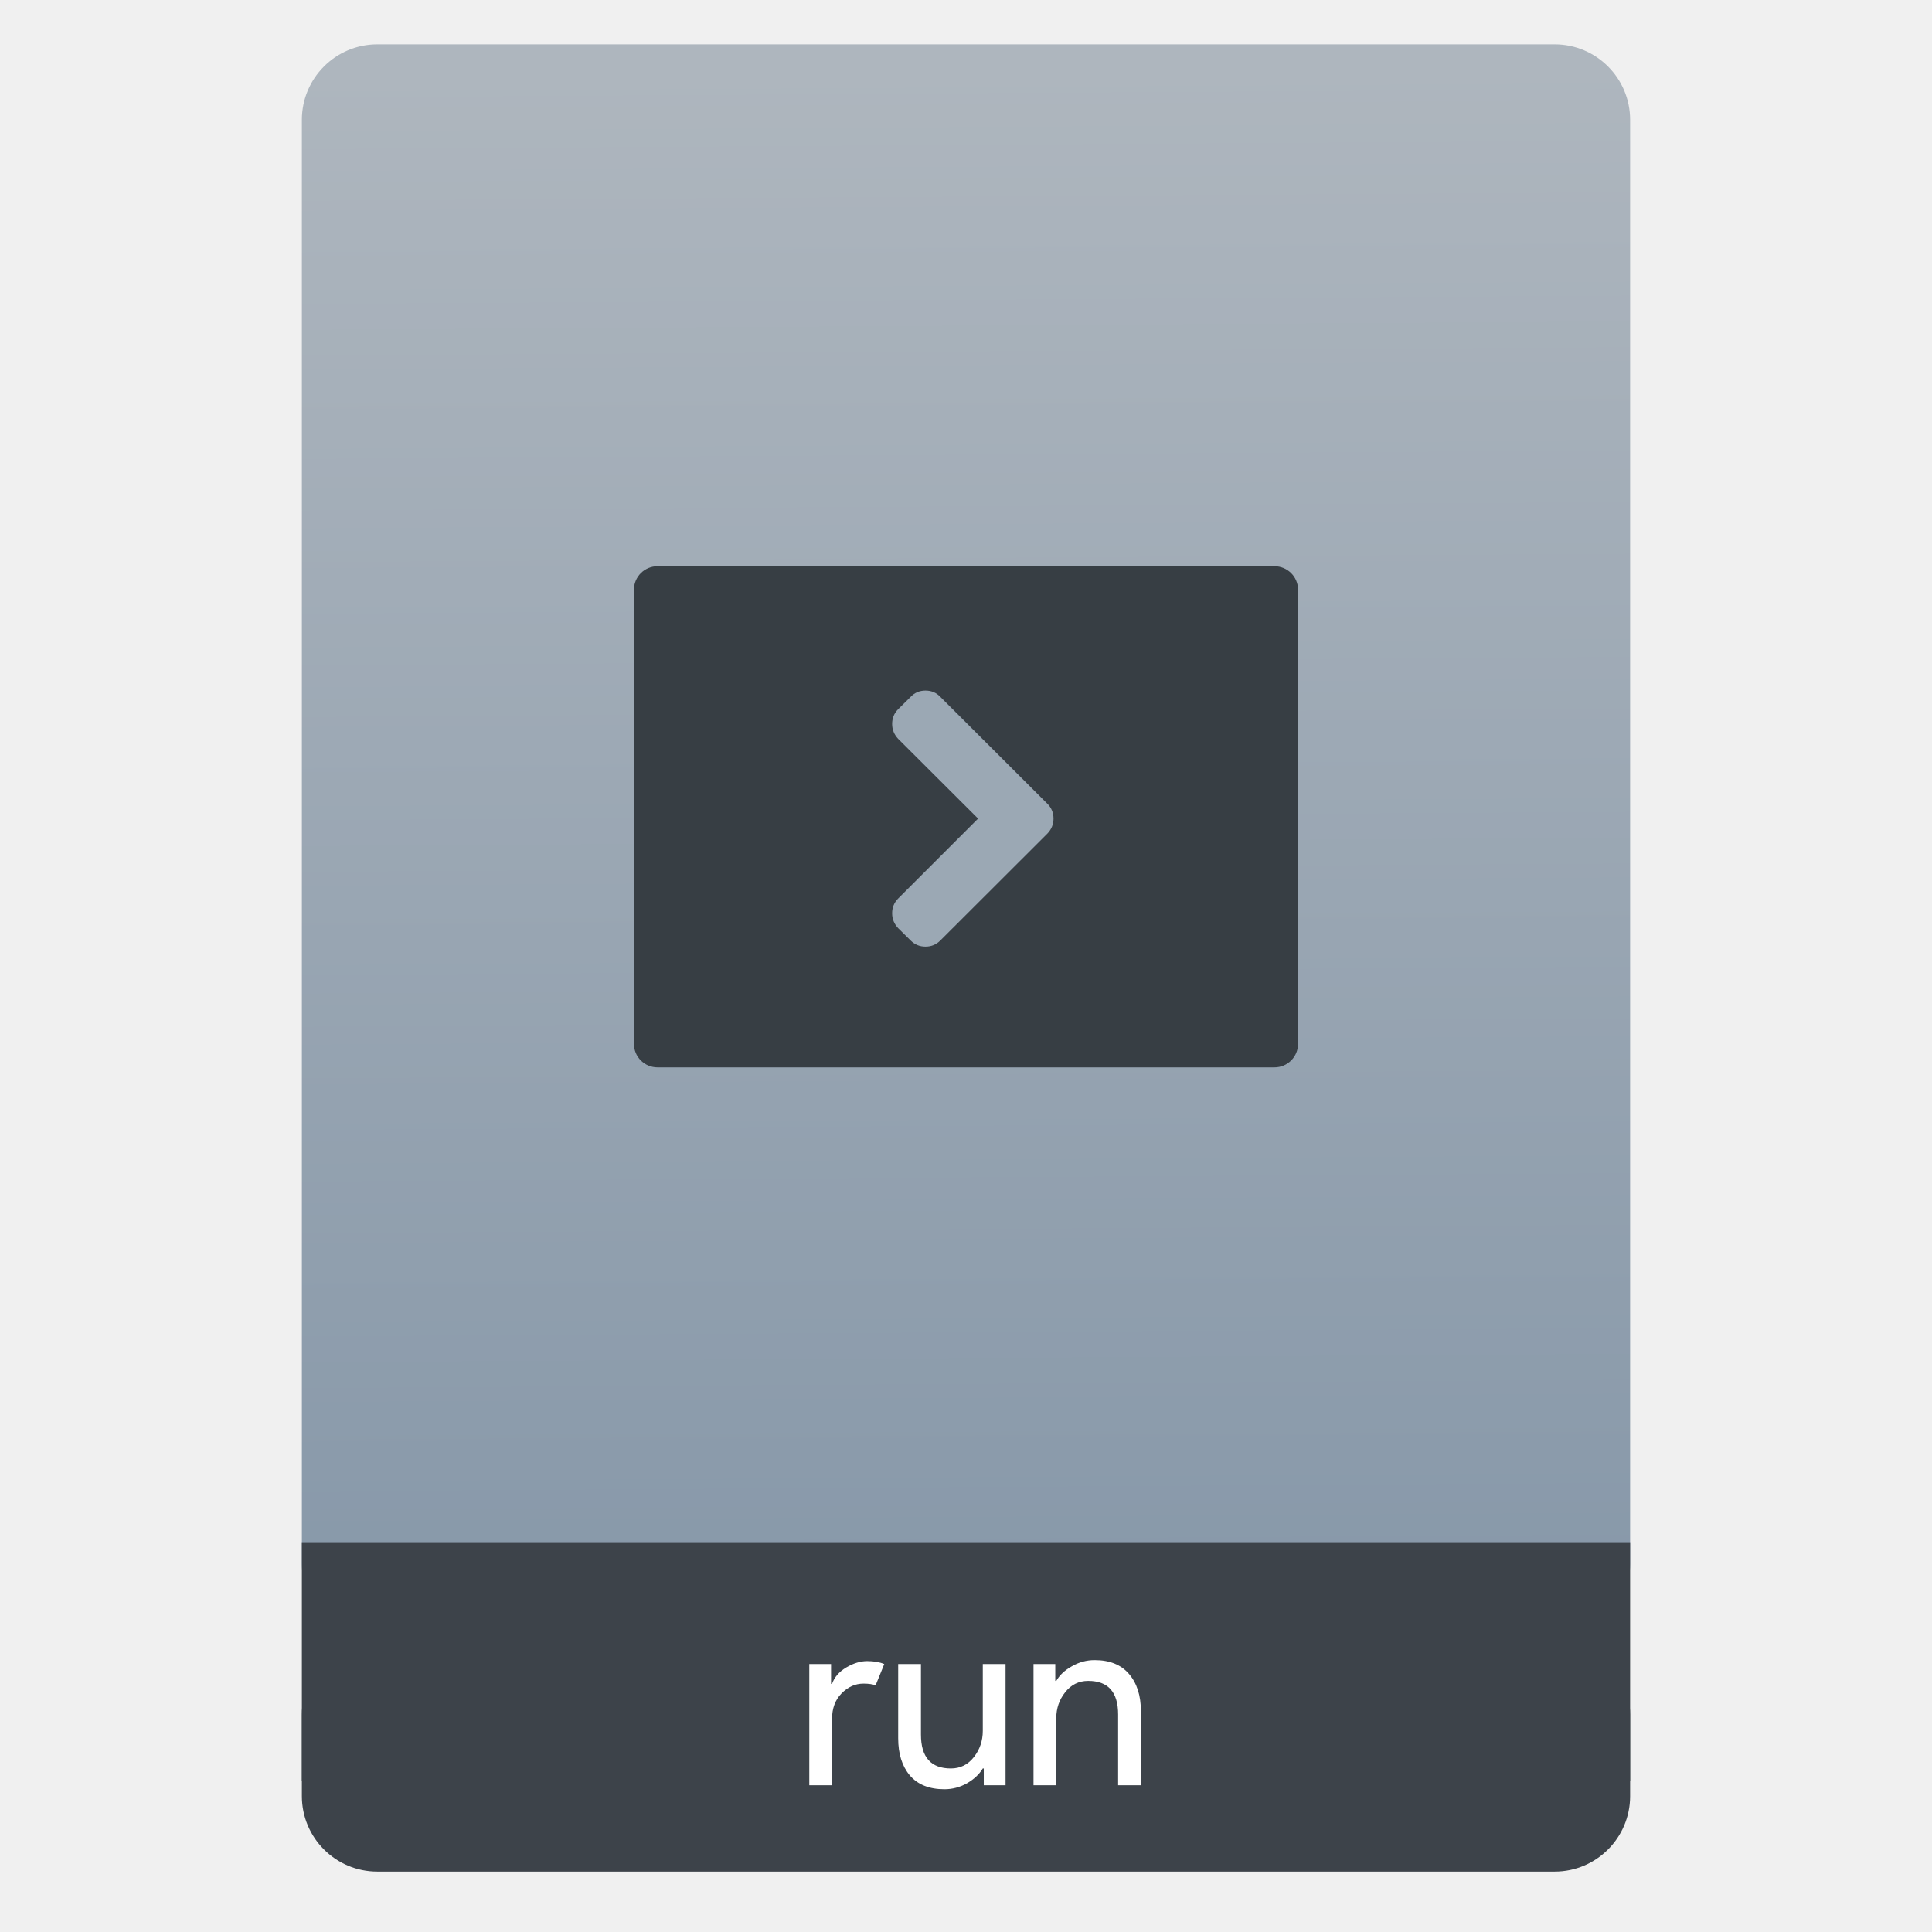
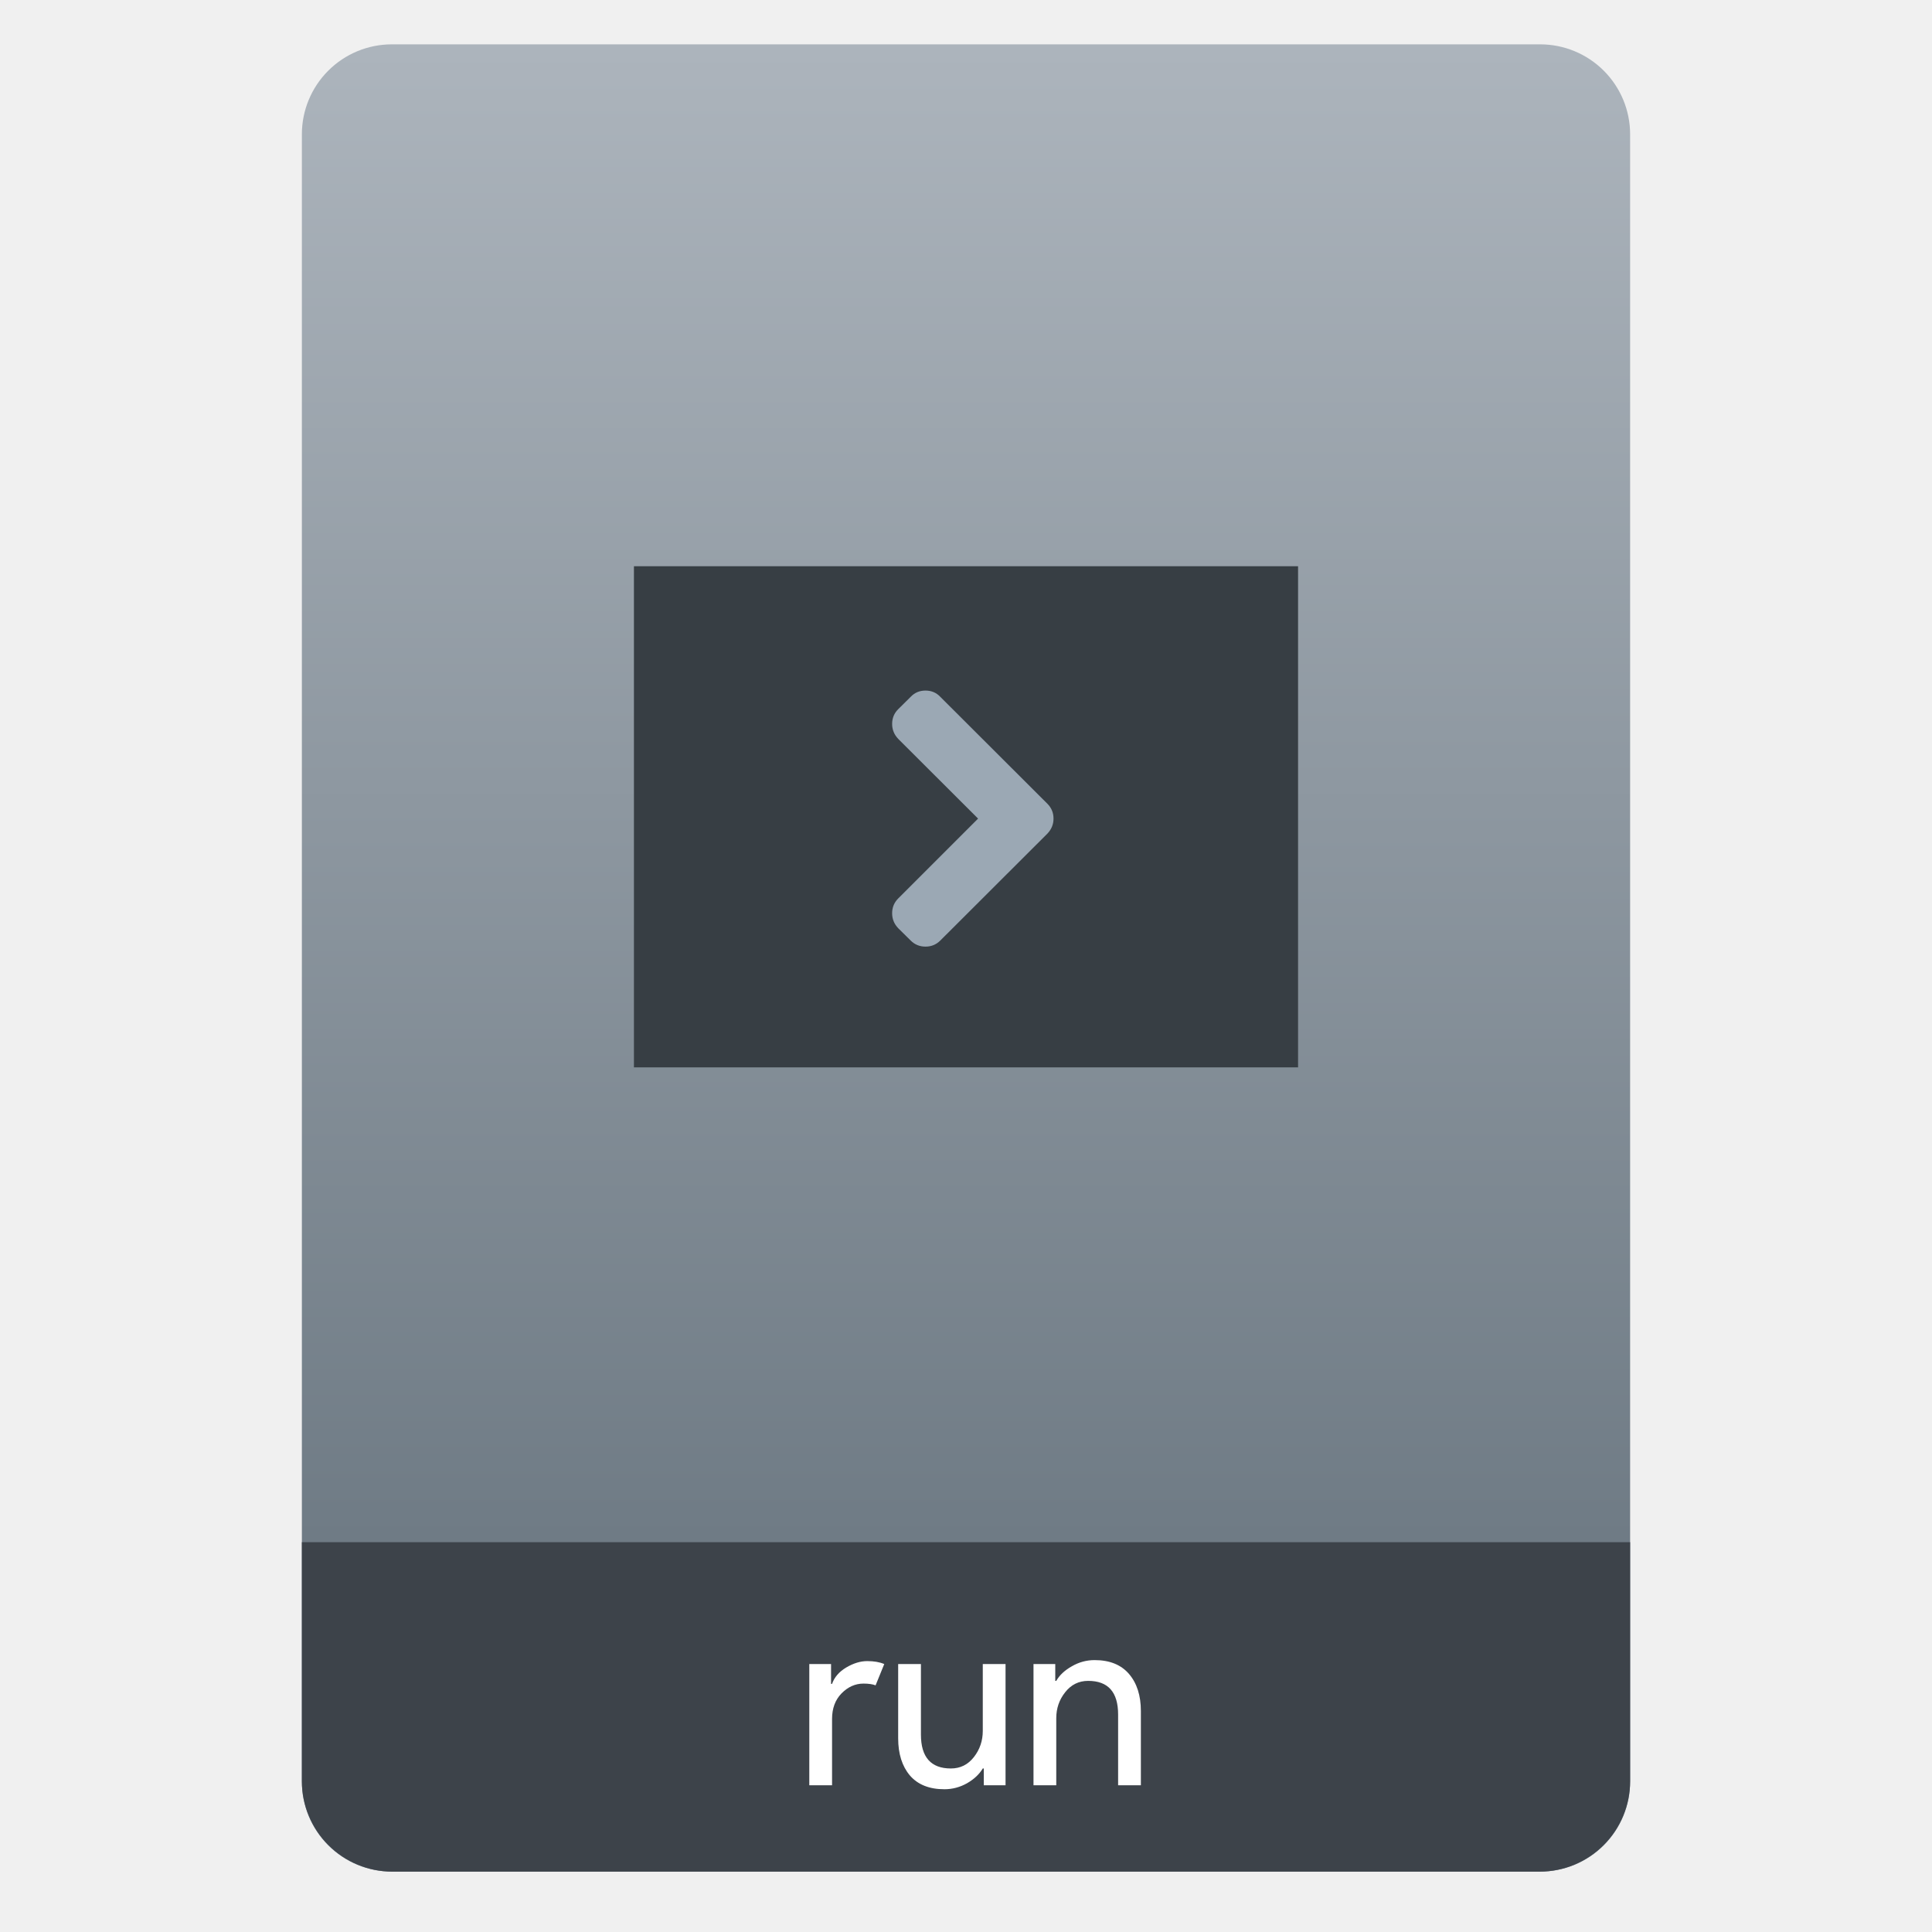
- <svg xmlns="http://www.w3.org/2000/svg" height="64" viewBox="0 0 64 64" width="64">
-   <linearGradient id="a" gradientTransform="matrix(1.07499 0 0 1.02929 56.68895 -.015285)" gradientUnits="userSpaceOnUse" x1="-74.929" x2="-75.26" y1="52.199" y2="2.356">
-     <stop offset="0" stop-color="#8798a9" />
-     <stop offset="1" stop-color="#aeb6be" />
-   </linearGradient>
-   <g transform="translate(56.39177 -.176777)">
-     <rect fill="#3d434a" height="7.699" ry="2.5" width="44" x="-46.392" y="54.477" />
-     <rect fill="url(#a)" height="52.832" ry="2.5" width="44" x="-46.392" y="1.646" />
-     <path d="m-46.392 51.264h44v7.912h-44z" fill="#3d434a" />
-     <g fill="#fff" transform="matrix(.8195497 0 0 .8195497 -4.034288 10.72177)">
-       <path d="m-30.254 59.295h-.92v-4.9h.88v.8h.04q.14-.4.57-.66.44-.26.85-.26.41 0 .69.12l-.35.86q-.18-.07-.49-.07-.5 0-.89.4-.38.39-.38 1.03z" />
-       <path d="m-23.241 59.295h-.88v-.68h-.04q-.21.35-.64.6-.43.24-.91.24-.92 0-1.4-.56-.47-.56-.47-1.5v-3h .92v2.85q0 1.37 1.21 1.37.57 0 .93-.46.36-.46.36-1.06v-2.7h.92z" />
-       <path d="m-21.231 54.395v.68h.04q.2-.35.63-.59.43-.25.92-.25.91 0 1.39.56.48.56.48 1.5v3h-.92v-2.86q0-1.36-1.21-1.36-.57 0-.93.46-.36.45-.36 1.05v2.71h-.92v-4.9z" />
-     </g>
-     <rect fill="#373e44" height="16.601" ry=".781" width="22" x="-35.392" y="18.934" />
-     <path d="m76.988 55.667-53.119-53.039c-1.956-2.064-4.399-3.096-7.333-3.096s-5.377 1.033-7.333 3.096l-6.192 6.111c-2.01 2.01-3.015 4.453-3.015 7.332 0 2.824 1.005 5.296 3.015 7.414l39.596 39.515-39.597 39.596c-2.01 2.01-3.015 4.454-3.015 7.333 0 2.824 1.005 5.296 3.015 7.414l6.192 6.11c2.01 2.01 4.455 3.015 7.333 3.015 2.879 0 5.324-1.005 7.333-3.015l53.12-53.039c2.01-2.118 3.016-4.59 3.016-7.414 0-2.879-1.006-5.323-3.016-7.333z" fill="#9ba8b4" transform="matrix(.0668181 0 0 .0668181 -26.83843 23.08442)" />
-   </g>
+ <svg xmlns="http://www.w3.org/2000/svg" style="clip-rule:evenodd;fill-rule:evenodd;stroke-linejoin:round;stroke-miterlimit:2" version="1.1" viewBox="0 0 64 64">
+   <path d="m54 4.449c0-0.79-0.314-1.548-0.873-2.107s-1.317-0.873-2.107-0.873h-38.04c-0.79 0-1.548 0.314-2.107 0.873s-0.873 1.317-0.873 2.107v54.571c0 0.79 0.314 1.548 0.873 2.107s1.317 0.873 2.107 0.873h38.04c0.79 0 1.548-0.314 2.107-0.873s0.873-1.317 0.873-2.107v-54.571z" style="fill:url(#_Linear1)" />
+   <path d="m54 51.088h-44v7.912c0 0.796 0.316 1.559 0.879 2.121 0.562 0.563 1.325 0.879 2.121 0.879h38c0.796 0 1.559-0.316 2.121-0.879 0.563-0.562 0.879-1.325 0.879-2.121v-7.912z" style="fill:#3d434a" />
+   <path d="m27.563 59.14h-0.754v-4.016h0.721v0.656h0.033c0.076-0.219 0.232-0.399 0.467-0.541 0.241-0.142 0.473-0.213 0.697-0.213s0.412 0.032 0.565 0.098l-0.287 0.705c-0.098-0.038-0.232-0.058-0.401-0.058-0.273 0-0.517 0.11-0.73 0.328-0.207 0.213-0.311 0.495-0.311 0.844v2.197z" style="fill-rule:nonzero;fill:#fff" />
+   <path d="m33.31 59.14h-0.721v-0.557h-0.033c-0.114 0.191-0.289 0.355-0.524 0.491-0.235 0.131-0.484 0.197-0.746 0.197-0.503 0-0.885-0.153-1.147-0.459-0.257-0.306-0.386-0.716-0.386-1.229v-2.459h0.754v2.336c0 0.748 0.331 1.123 0.992 1.123 0.312 0 0.566-0.126 0.762-0.377 0.197-0.252 0.295-0.541 0.295-0.869v-2.213h0.754v4.016z" style="fill-rule:nonzero;fill:#fff" />
+   <path d="m34.957 55.124v0.557h0.033c0.109-0.191 0.282-0.352 0.516-0.483 0.235-0.137 0.487-0.205 0.754-0.205 0.498 0 0.877 0.153 1.14 0.459 0.262 0.306 0.393 0.716 0.393 1.229v2.459h-0.754v-2.344c0-0.743-0.331-1.115-0.992-1.115-0.311 0-0.565 0.126-0.762 0.377-0.196 0.246-0.295 0.533-0.295 0.861v2.221h-0.754v-4.016h0.721z" style="fill-rule:nonzero;fill:#fff" />
+   <rect x="21" y="18.757" width="22" height="16.601" style="fill:#373e44" />
+   <path d="m34.698 26.627l-3.55-3.544c-0.13-0.138-0.294-0.207-0.49-0.207s-0.359 0.069-0.49 0.207l-0.413 0.409c-0.135 0.134-0.202 0.297-0.202 0.489 0 0.189 0.067 0.354 0.202 0.496l2.645 2.64-2.646 2.646c-0.134 0.134-0.201 0.298-0.201 0.49 0 0.189 0.067 0.354 0.201 0.495l0.414 0.409c0.134 0.134 0.298 0.201 0.49 0.201 0.193 0 0.356-0.067 0.49-0.201l3.55-3.544c0.134-0.142 0.201-0.307 0.201-0.496 0-0.192-0.067-0.355-0.201-0.49z" style="fill-rule:nonzero;fill:#9ba8b4" />
+   <defs>
+     <linearGradient id="_Linear1" x2="1" gradientTransform="matrix(3.03829e-15,-49.619,49.619,3.03829e-15,104.99,51.088)" gradientUnits="userSpaceOnUse">
+       <stop style="stop-color:#6f7b85" offset="0" />
+       <stop style="stop-color:#acb4bc" offset="1" />
+     </linearGradient>
+   </defs>
</svg>
